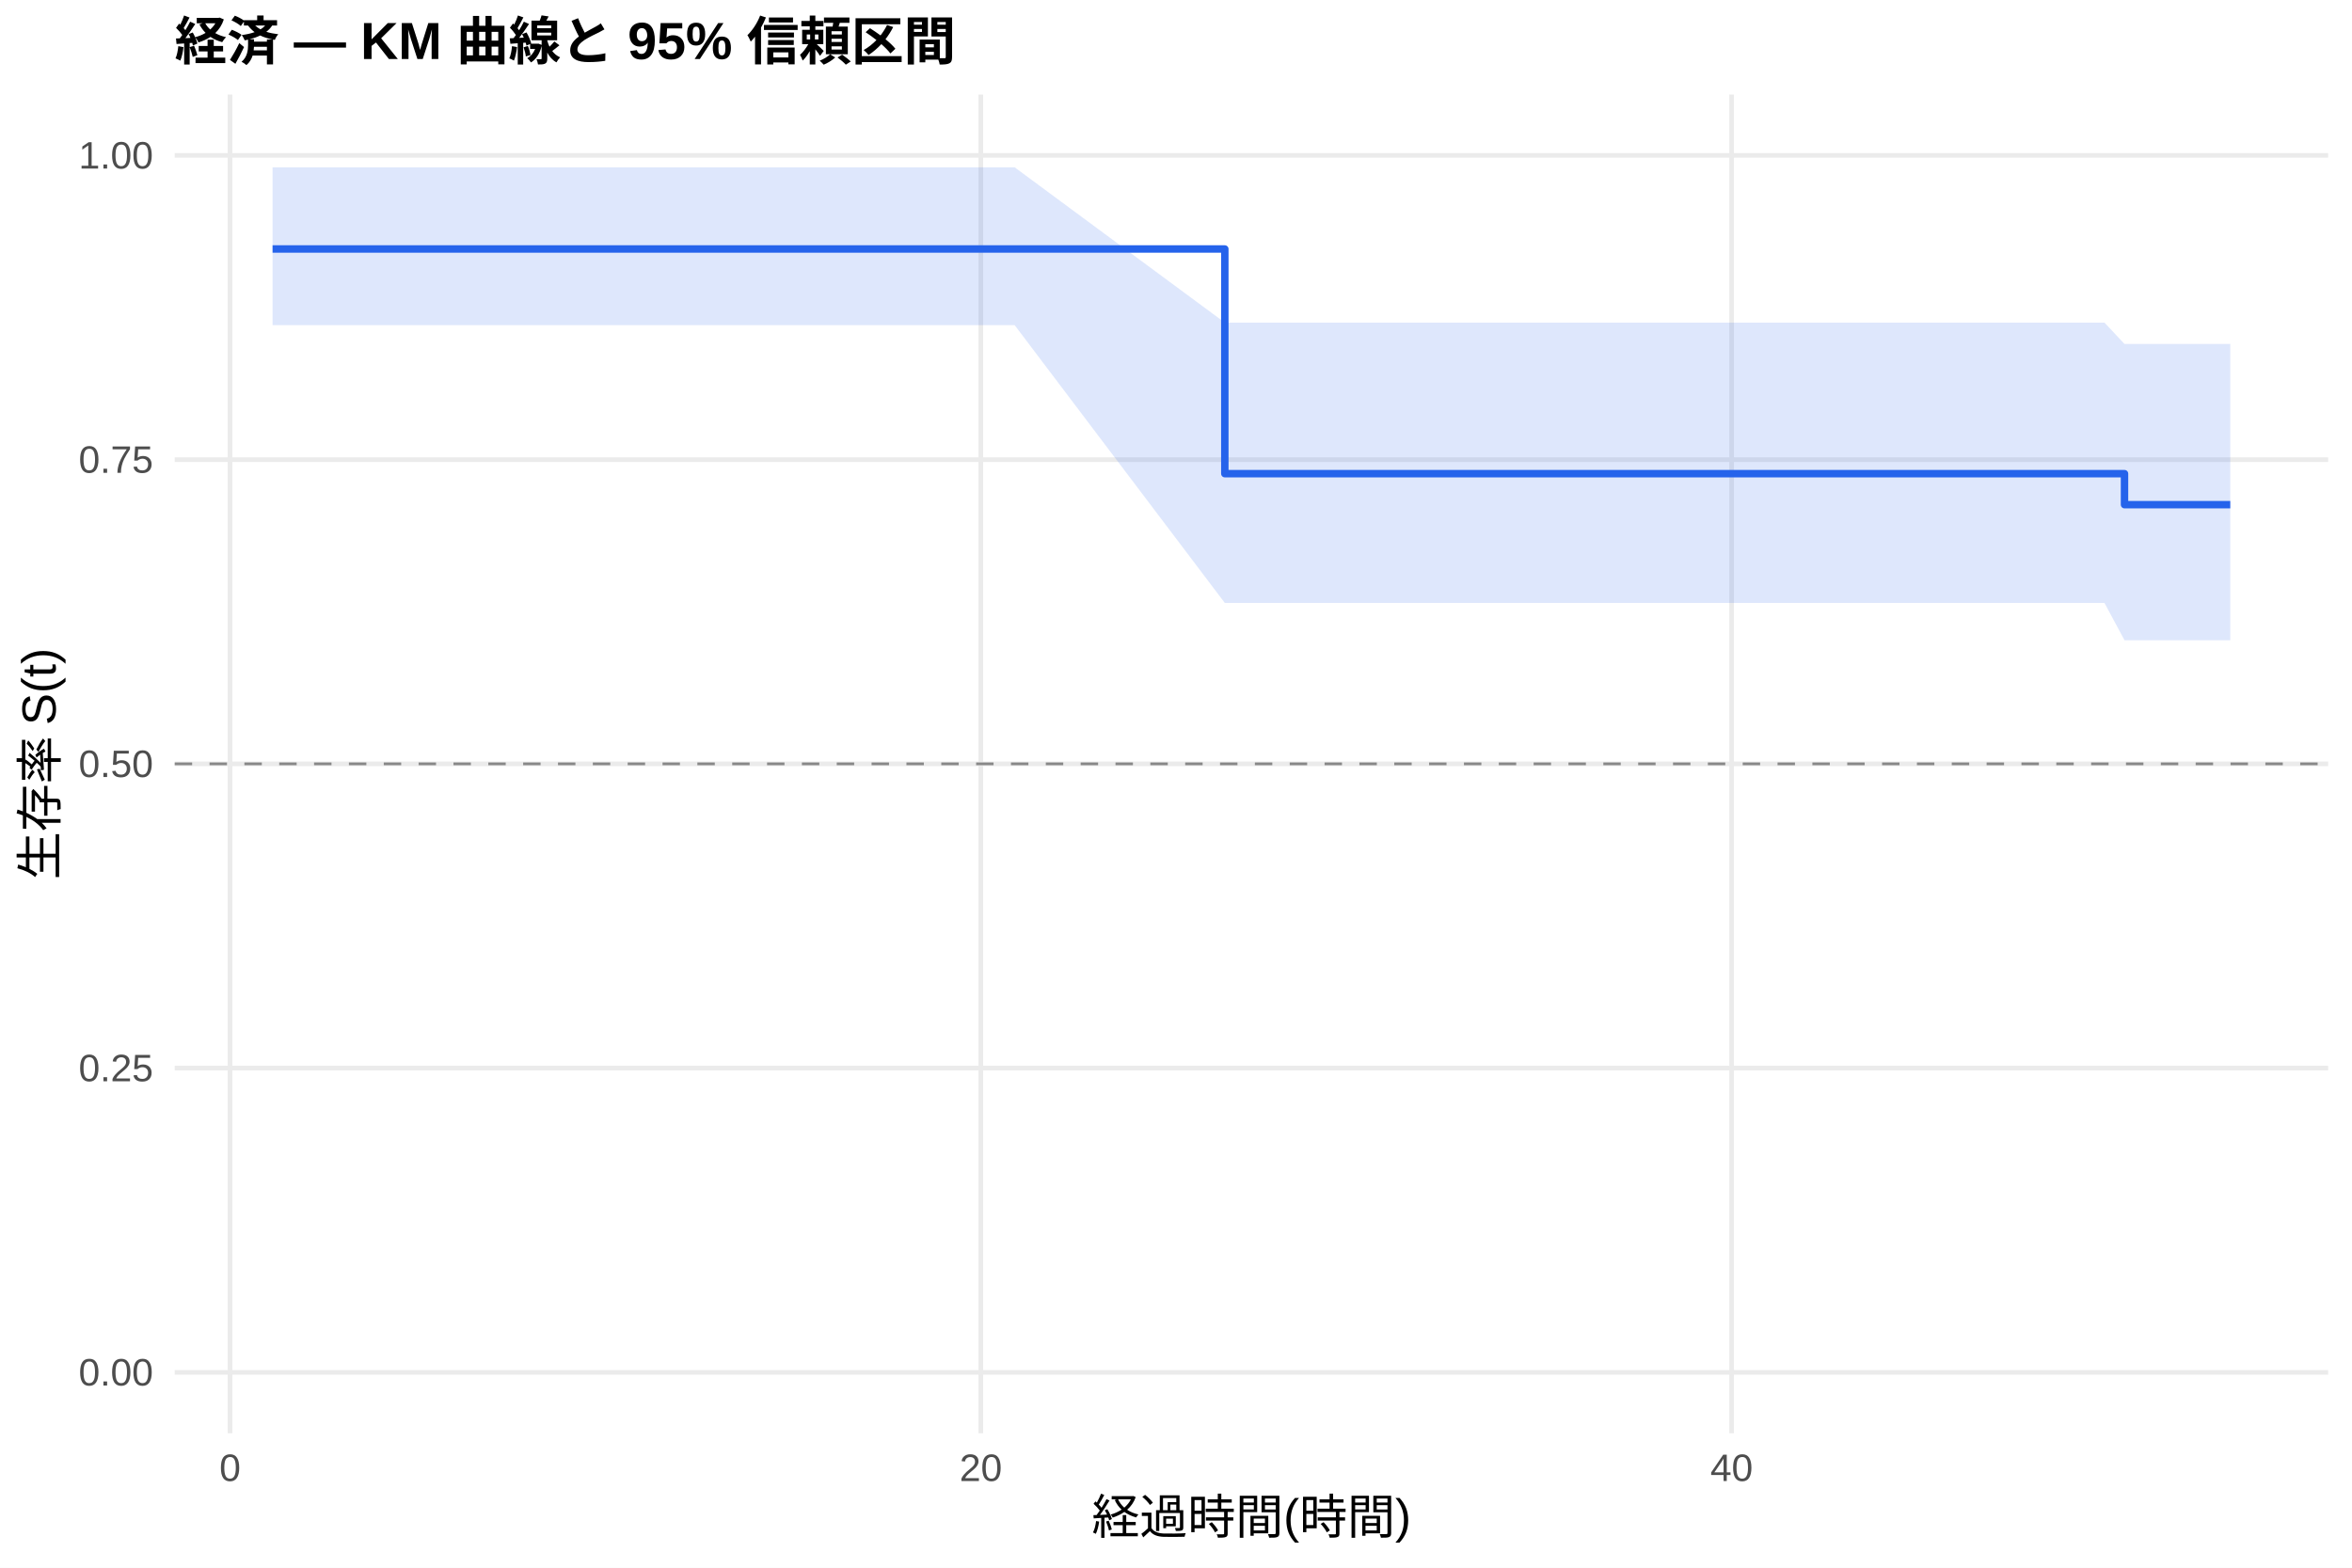
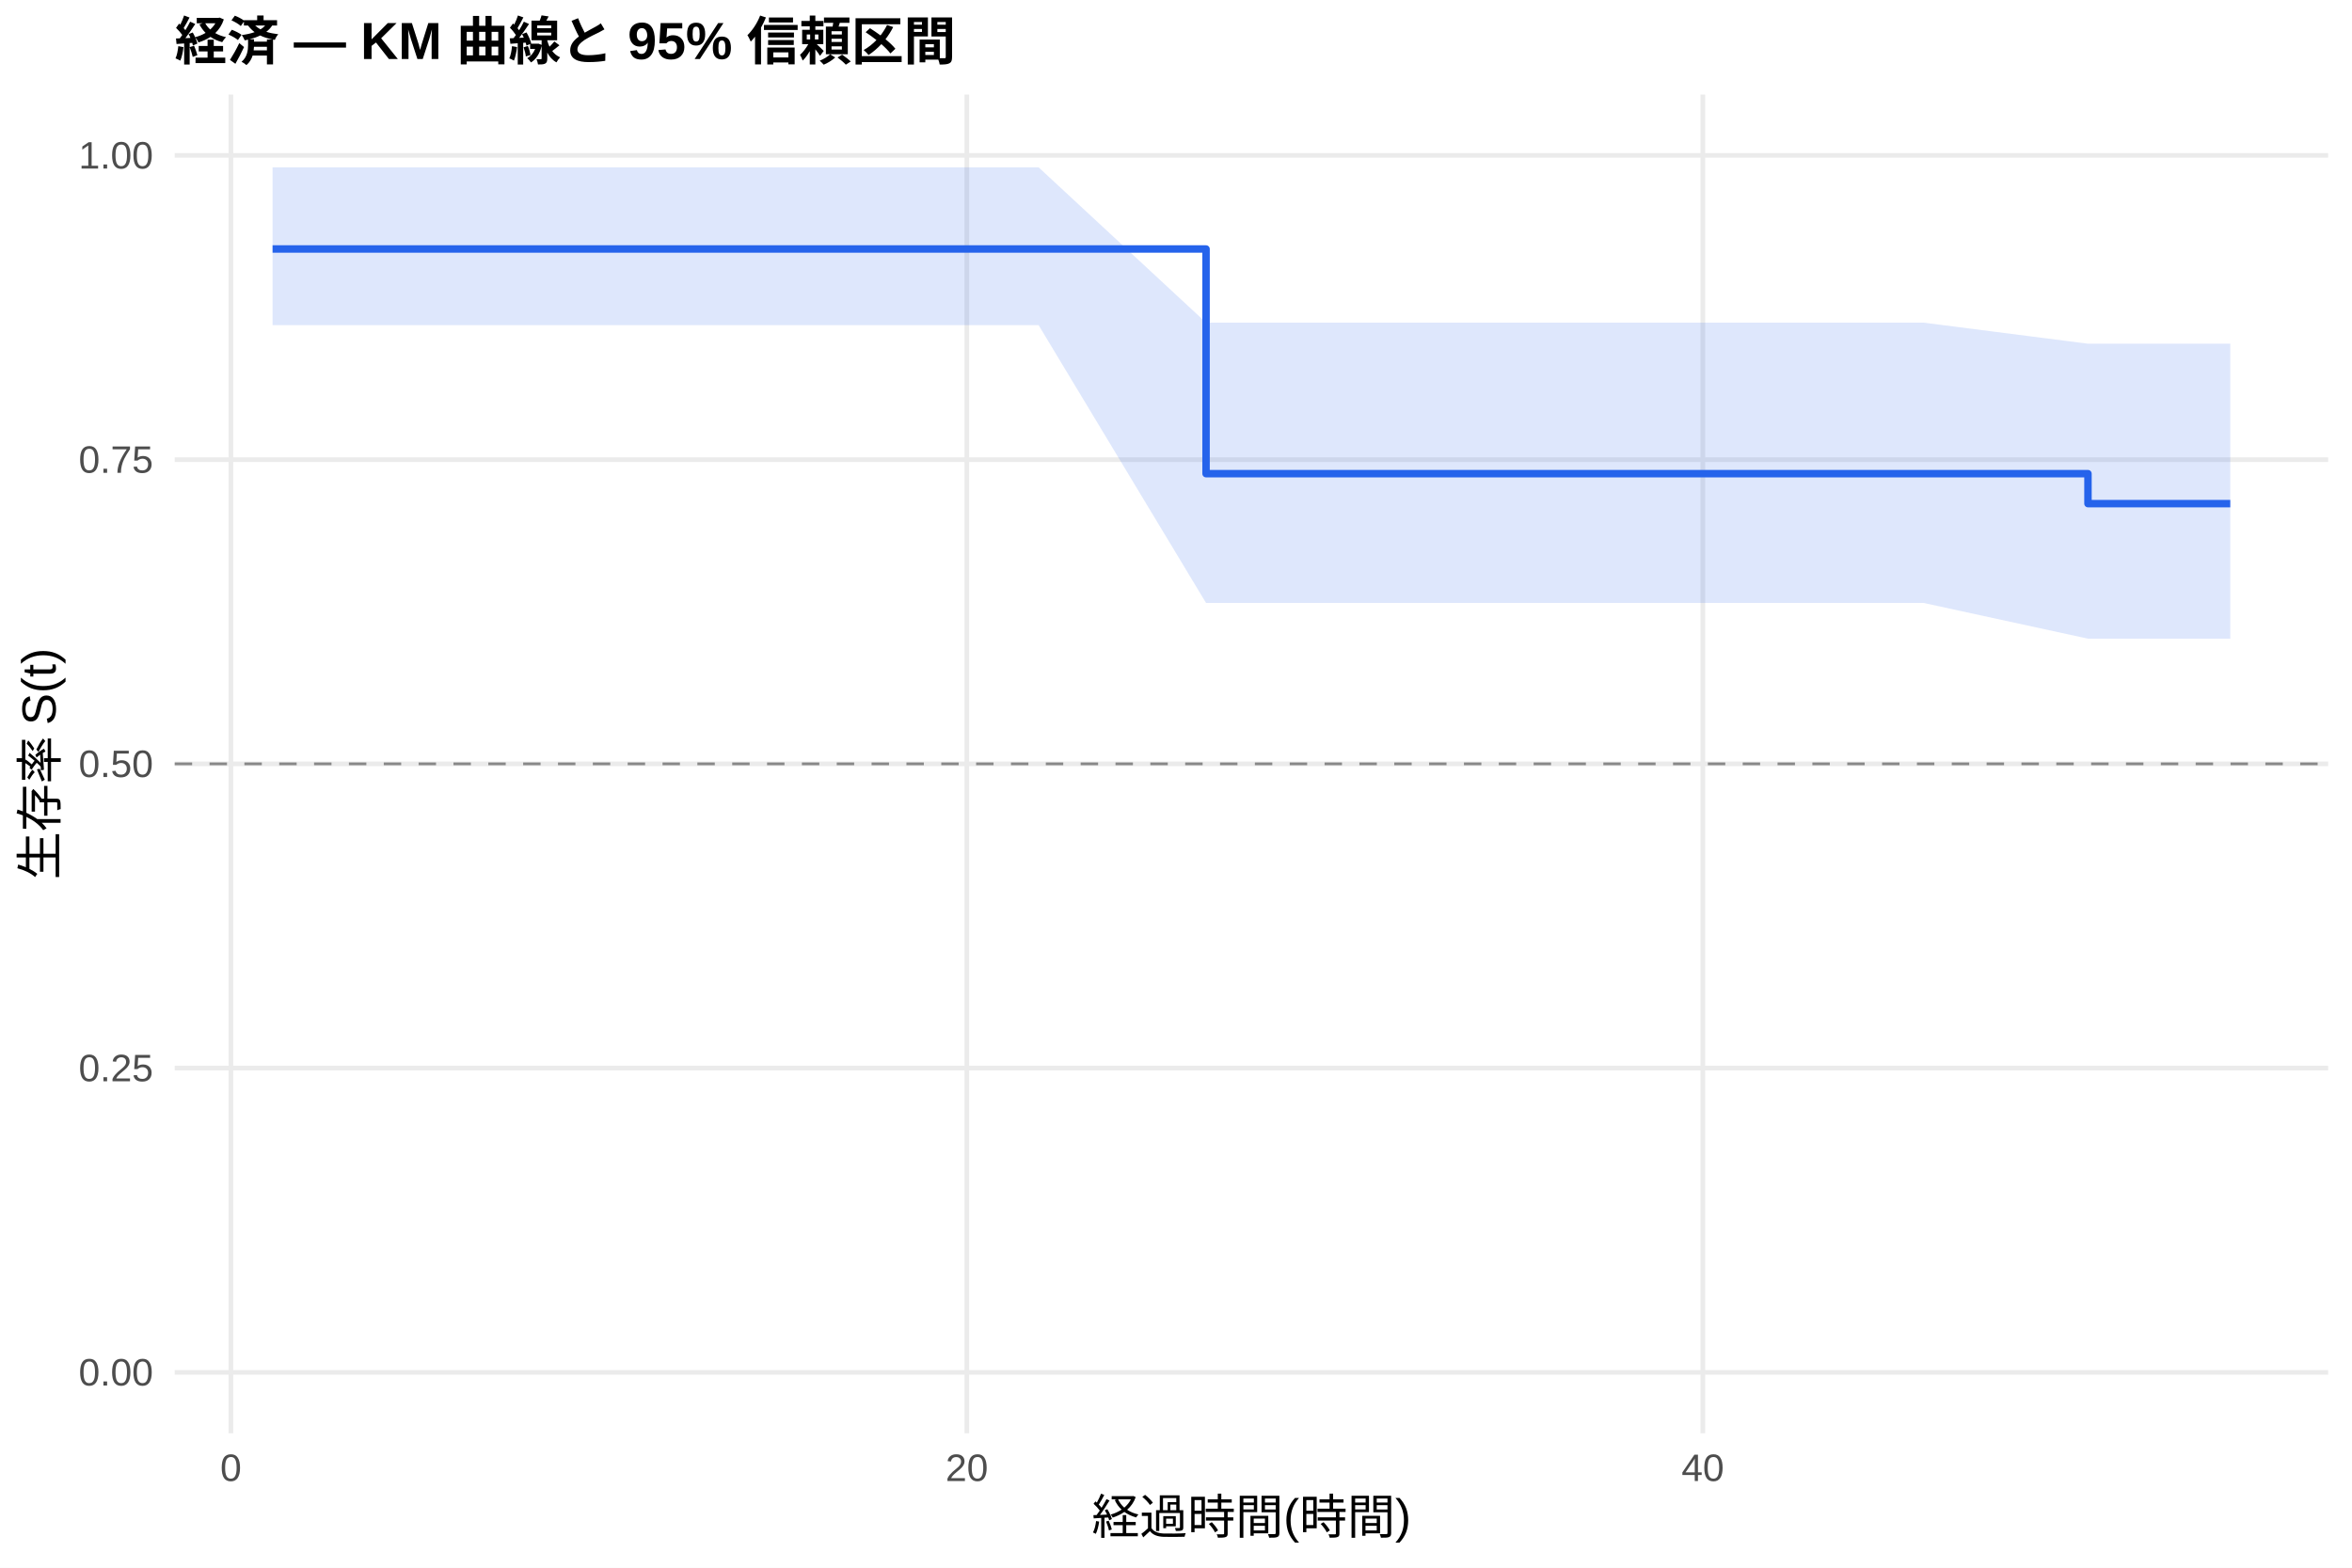
<svg xmlns="http://www.w3.org/2000/svg" width="540.00pt" height="360.00pt" viewBox="0 0 540.00 360.00">
  <g class="svglite">
    <defs>
      <style type="text/css">
    .svglite line, .svglite polyline, .svglite polygon, .svglite path, .svglite rect, .svglite circle {
      fill: none;
      stroke: #000000;
      stroke-linecap: round;
      stroke-linejoin: round;
      stroke-miterlimit: 10.00;
    }
    .svglite text {
      white-space: pre;
    }
    .svglite g.glyphgroup path {
      fill: inherit;
      stroke: none;
    }
  </style>
    </defs>
    <rect width="100%" height="100%" style="stroke: none; fill: #FFFFFF;" />
    <defs>
      <clipPath id="cpMC4wMHw1NDAuMDB8MC4wMHwzNjAuMDA=">
        <rect x="0.00" y="0.00" width="540.00" height="360.00" />
      </clipPath>
    </defs>
    <g clip-path="url(#cpMC4wMHw1NDAuMDB8MC4wMHwzNjAuMDA=)">
      <rect x="0" y="0.00" width="540.00" height="360.00" style="stroke-width: 1.07; stroke: none; fill: #FFFFFF;" />
    </g>
    <defs>
      <clipPath id="cpNDAuMTF8NTM0LjUyfDIxLjcxfDMyOS4xMg==">
        <rect x="40.11" y="21.71" width="494.41" height="307.41" />
      </clipPath>
    </defs>
    <g clip-path="url(#cpNDAuMTF8NTM0LjUyfDIxLjcxfDMyOS4xMg==)">
      <polyline points="40.11,315.14 534.52,315.14 " style="stroke-width: 1.07; stroke: #EBEBEB; stroke-linecap: butt;" />
      <polyline points="40.11,245.28 534.52,245.28 " style="stroke-width: 1.07; stroke: #EBEBEB; stroke-linecap: butt;" />
      <polyline points="40.11,175.41 534.52,175.41 " style="stroke-width: 1.07; stroke: #EBEBEB; stroke-linecap: butt;" />
      <polyline points="40.11,105.55 534.52,105.55 " style="stroke-width: 1.07; stroke: #EBEBEB; stroke-linecap: butt;" />
      <polyline points="40.11,35.68 534.52,35.68 " style="stroke-width: 1.07; stroke: #EBEBEB; stroke-linecap: butt;" />
-       <polyline points="52.82,329.12 52.82,21.71 " style="stroke-width: 1.07; stroke: #EBEBEB; stroke-linecap: butt;" />
-       <polyline points="225.19,329.12 225.19,21.71 " style="stroke-width: 1.07; stroke: #EBEBEB; stroke-linecap: butt;" />
-       <polyline points="397.56,329.12 397.56,21.71 " style="stroke-width: 1.07; stroke: #EBEBEB; stroke-linecap: butt;" />
-       <polygon points="62.58,38.42 101.22,38.42 136.70,38.42 144.60,38.42 153.22,38.42 160.55,38.42 179.65,38.42 193.59,38.42 204.93,38.42 232.95,38.42 281.21,74.09 315.11,74.09 343.84,74.09 386.79,74.09 401.30,74.09 412.65,74.09 440.22,74.09 483.17,74.09 487.77,78.99 512.05,78.99 512.05,147.02 487.77,147.02 483.17,138.46 440.22,138.46 412.65,138.46 401.30,138.46 386.79,138.46 343.84,138.46 315.11,138.46 281.21,138.46 232.95,74.66 204.93,74.66 193.59,74.66 179.65,74.66 160.55,74.66 153.22,74.66 144.60,74.66 136.70,74.66 101.22,74.66 62.58,74.66 " style="stroke-width: 0.00; stroke: none; stroke-linecap: butt; fill: #2563EB; fill-opacity: 0.15;" />
-       <polyline points="62.58,38.42 101.22,38.42 136.70,38.42 144.60,38.42 153.22,38.42 160.55,38.42 179.65,38.42 193.59,38.42 204.93,38.42 232.95,38.42 281.21,74.09 315.11,74.09 343.84,74.09 386.79,74.09 401.30,74.09 412.65,74.09 440.22,74.09 483.17,74.09 487.77,78.99 512.05,78.99 " style="stroke-width: 1.07; stroke: none; stroke-linecap: butt;" />
-       <polyline points="512.05,147.02 487.77,147.02 483.17,138.46 440.22,138.46 412.65,138.46 401.30,138.46 386.79,138.46 343.84,138.46 315.11,138.46 281.21,138.46 232.95,74.66 204.93,74.66 193.59,74.66 179.65,74.66 160.55,74.66 153.22,74.66 144.60,74.66 136.70,74.66 101.22,74.66 62.58,74.66 " style="stroke-width: 1.07; stroke: none; stroke-linecap: butt;" />
-       <polyline points="62.58,57.18 101.22,57.18 101.22,57.18 136.70,57.18 136.70,57.18 144.60,57.18 144.60,57.18 153.22,57.18 153.22,57.18 160.55,57.18 160.55,57.18 179.65,57.18 179.65,57.18 193.59,57.18 193.59,57.18 204.93,57.18 204.93,57.18 232.95,57.18 232.95,57.18 281.21,57.18 281.21,108.77 315.11,108.77 315.11,108.77 343.84,108.77 343.84,108.77 386.79,108.77 386.79,108.77 401.30,108.77 401.30,108.77 412.65,108.77 412.65,108.77 440.22,108.77 440.22,108.77 483.17,108.77 483.17,108.77 487.77,108.77 487.77,115.89 512.05,115.89 512.05,115.89 " style="stroke-width: 1.71; stroke: #2563EB; stroke-linecap: butt;" />
+       <polyline points="53.01,329.12 53.01,21.71 " style="stroke-width: 1.07; stroke: #EBEBEB; stroke-linecap: butt;" />
+       <polyline points="221.98,329.12 221.98,21.71 " style="stroke-width: 1.07; stroke: #EBEBEB; stroke-linecap: butt;" />
+       <polyline points="390.95,329.12 390.95,21.71 " style="stroke-width: 1.07; stroke: #EBEBEB; stroke-linecap: butt;" />
+       <polygon points="62.58,38.42 109.33,38.42 144.11,38.42 151.86,38.42 160.30,38.42 167.49,38.42 186.21,38.42 199.87,38.42 211.00,38.42 238.45,38.42 276.90,74.09 319.00,74.09 347.16,74.09 389.26,74.09 403.48,74.09 414.61,74.09 441.64,74.09 479.38,78.93 483.74,78.93 512.05,78.93 512.05,146.66 483.74,146.66 479.38,146.66 441.64,138.46 414.61,138.46 403.48,138.46 389.26,138.46 347.16,138.46 319.00,138.46 276.90,138.46 238.45,74.66 211.00,74.66 199.87,74.66 186.21,74.66 167.49,74.66 160.30,74.66 151.86,74.66 144.11,74.66 109.33,74.66 62.58,74.66 " style="stroke-width: 0.00; stroke: none; stroke-linecap: butt; fill: #2563EB; fill-opacity: 0.15;" />
+       <polyline points="62.58,38.42 109.33,38.42 144.11,38.42 151.86,38.42 160.30,38.42 167.49,38.42 186.21,38.42 199.87,38.42 211.00,38.42 238.45,38.42 276.90,74.09 319.00,74.09 347.16,74.09 389.26,74.09 403.48,74.09 414.61,74.09 441.64,74.09 479.38,78.93 483.74,78.93 512.05,78.93 " style="stroke-width: 1.07; stroke: none; stroke-linecap: butt;" />
+       <polyline points="512.05,146.66 483.74,146.66 479.38,146.66 441.64,138.46 414.61,138.46 403.48,138.46 389.26,138.46 347.16,138.46 319.00,138.46 276.90,138.46 238.45,74.66 211.00,74.66 199.87,74.66 186.21,74.66 167.49,74.66 160.30,74.66 151.86,74.66 144.11,74.66 109.33,74.66 62.58,74.66 " style="stroke-width: 1.07; stroke: none; stroke-linecap: butt;" />
+       <polyline points="62.58,57.18 109.33,57.18 109.33,57.18 144.11,57.18 144.11,57.18 151.86,57.18 151.86,57.18 160.30,57.18 160.30,57.18 167.49,57.18 167.49,57.18 186.21,57.18 186.21,57.18 199.87,57.18 199.87,57.18 211.00,57.18 211.00,57.18 238.45,57.18 238.45,57.18 276.90,57.18 276.90,108.77 319.00,108.77 319.00,108.77 347.16,108.77 347.16,108.77 389.26,108.77 389.26,108.77 403.48,108.77 403.48,108.77 414.61,108.77 414.61,108.77 441.64,108.77 441.64,108.77 479.38,108.77 479.38,115.65 483.74,115.65 483.74,115.65 512.05,115.65 512.05,115.65 " style="stroke-width: 1.71; stroke: #2563EB; stroke-linecap: butt;" />
      <line x1="40.11" y1="175.41" x2="534.52" y2="175.41" style="stroke-width: 0.64; stroke: #888888; stroke-dasharray: 4.00,4.00; stroke-linecap: butt;" />
    </g>
    <g clip-path="url(#cpMC4wMHw1NDAuMDB8MC4wMHwzNjAuMDA=)">
      <text x="35.18" y="318.17" text-anchor="end" style="font-size: 8.80px;fill: #4D4D4D; font-family: &quot;Liberation Sans&quot;;" textLength="17.11px" lengthAdjust="spacingAndGlyphs">0.00</text>
      <text x="35.18" y="248.30" text-anchor="end" style="font-size: 8.80px;fill: #4D4D4D; font-family: &quot;Liberation Sans&quot;;" textLength="17.11px" lengthAdjust="spacingAndGlyphs">0.25</text>
      <text x="35.18" y="178.44" text-anchor="end" style="font-size: 8.80px;fill: #4D4D4D; font-family: &quot;Liberation Sans&quot;;" textLength="17.11px" lengthAdjust="spacingAndGlyphs">0.50</text>
      <text x="35.18" y="108.57" text-anchor="end" style="font-size: 8.80px;fill: #4D4D4D; font-family: &quot;Liberation Sans&quot;;" textLength="17.11px" lengthAdjust="spacingAndGlyphs">0.75</text>
      <text x="35.18" y="38.71" text-anchor="end" style="font-size: 8.80px;fill: #4D4D4D; font-family: &quot;Liberation Sans&quot;;" textLength="17.11px" lengthAdjust="spacingAndGlyphs">1.00</text>
-       <text x="52.82" y="340.10" text-anchor="middle" style="font-size: 8.80px;fill: #4D4D4D; font-family: &quot;Liberation Sans&quot;;" textLength="4.89px" lengthAdjust="spacingAndGlyphs">0</text>
-       <text x="225.19" y="340.10" text-anchor="middle" style="font-size: 8.80px;fill: #4D4D4D; font-family: &quot;Liberation Sans&quot;;" textLength="9.78px" lengthAdjust="spacingAndGlyphs">20</text>
-       <text x="397.56" y="340.10" text-anchor="middle" style="font-size: 8.80px;fill: #4D4D4D; font-family: &quot;Liberation Sans&quot;;" textLength="9.78px" lengthAdjust="spacingAndGlyphs">40</text>
+       <text x="53.01" y="340.10" text-anchor="middle" style="font-size: 8.80px;fill: #4D4D4D; font-family: &quot;Liberation Sans&quot;;" textLength="4.89px" lengthAdjust="spacingAndGlyphs">0</text>
+       <text x="221.98" y="340.10" text-anchor="middle" style="font-size: 8.80px;fill: #4D4D4D; font-family: &quot;Liberation Sans&quot;;" textLength="9.78px" lengthAdjust="spacingAndGlyphs">20</text>
+       <text x="390.95" y="340.10" text-anchor="middle" style="font-size: 8.80px;fill: #4D4D4D; font-family: &quot;Liberation Sans&quot;;" textLength="9.78px" lengthAdjust="spacingAndGlyphs">40</text>
      <text x="287.32" y="352.24" text-anchor="middle" style="font-size: 11.00px; font-family: &quot;Liberation Sans&quot;;" textLength="73.31px" lengthAdjust="spacingAndGlyphs">経過時間(時間)</text>
      <text transform="translate(13.05,175.41) rotate(-90)" text-anchor="middle" style="font-size: 11.00px; font-family: &quot;Liberation Sans&quot;;" textLength="53.78px" lengthAdjust="spacingAndGlyphs">生存率 S(t)</text>
      <text x="40.11" y="13.74" style="font-size: 12.00px; font-weight: bold; font-family: &quot;Liberation Sans&quot;;" textLength="179.33px" lengthAdjust="spacingAndGlyphs">経済 — KM 曲線と 95% 信頼区間</text>
    </g>
  </g>
</svg>
